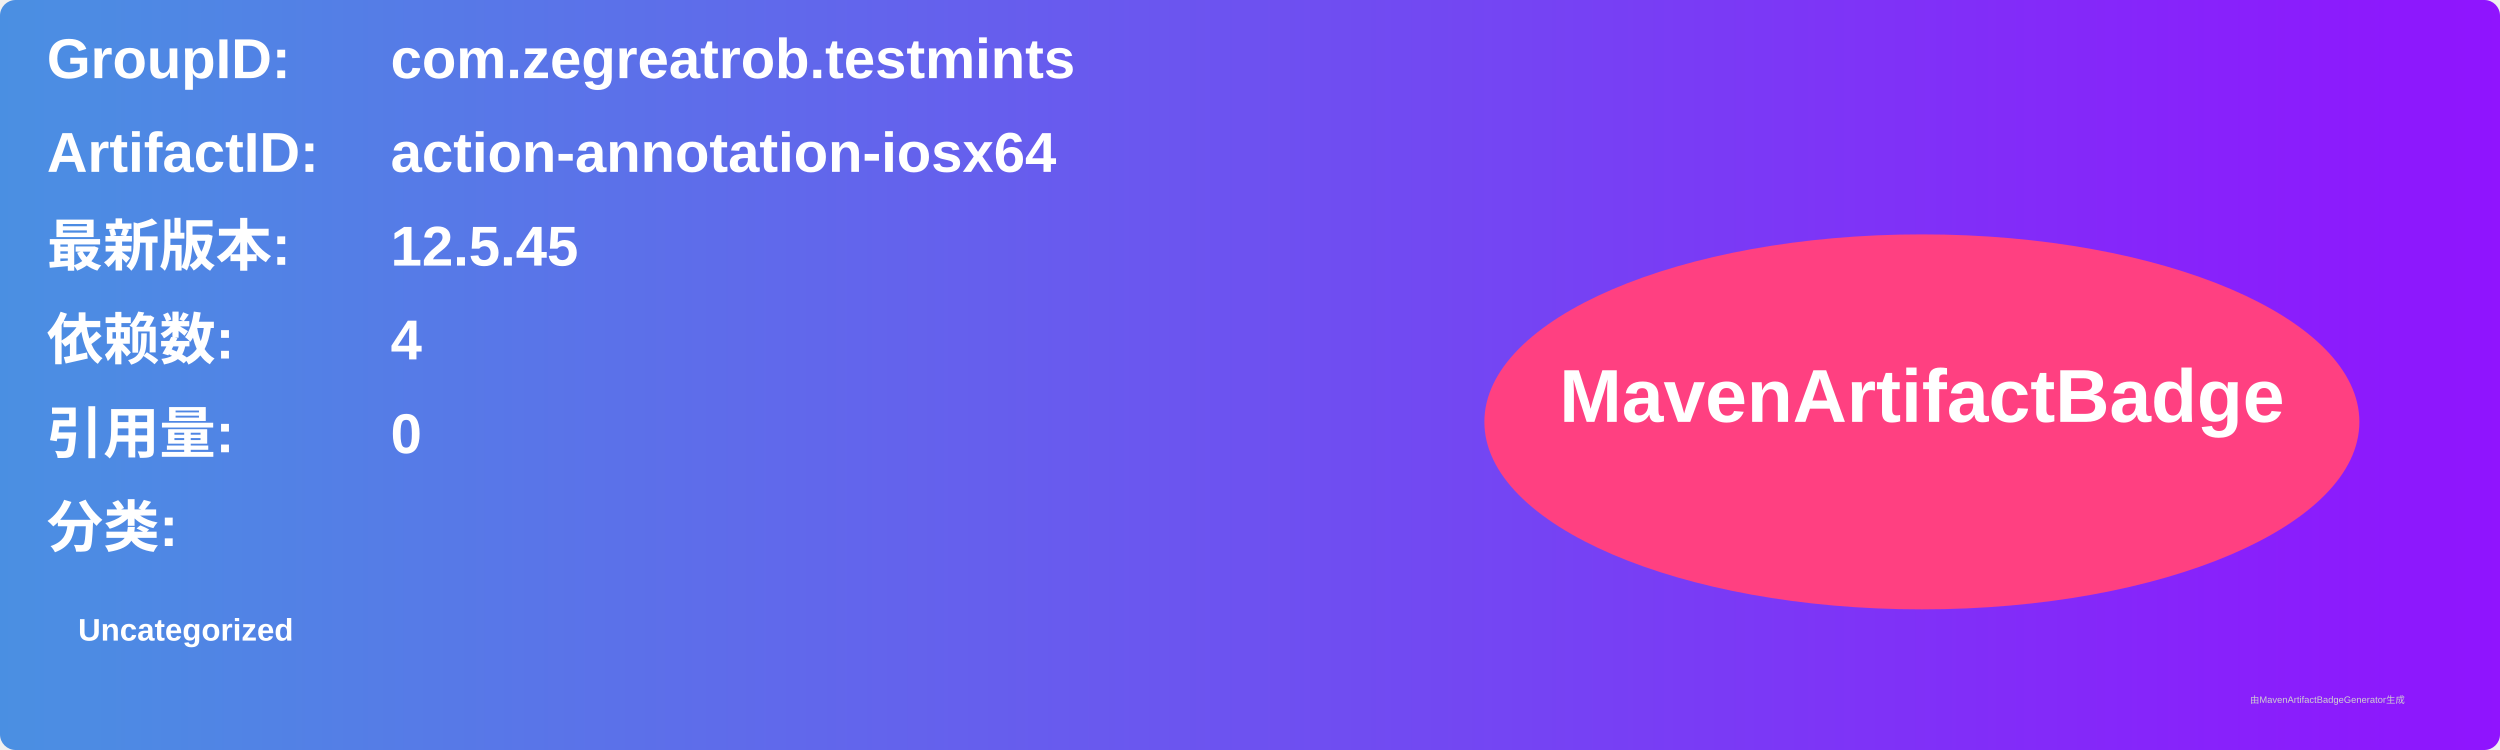
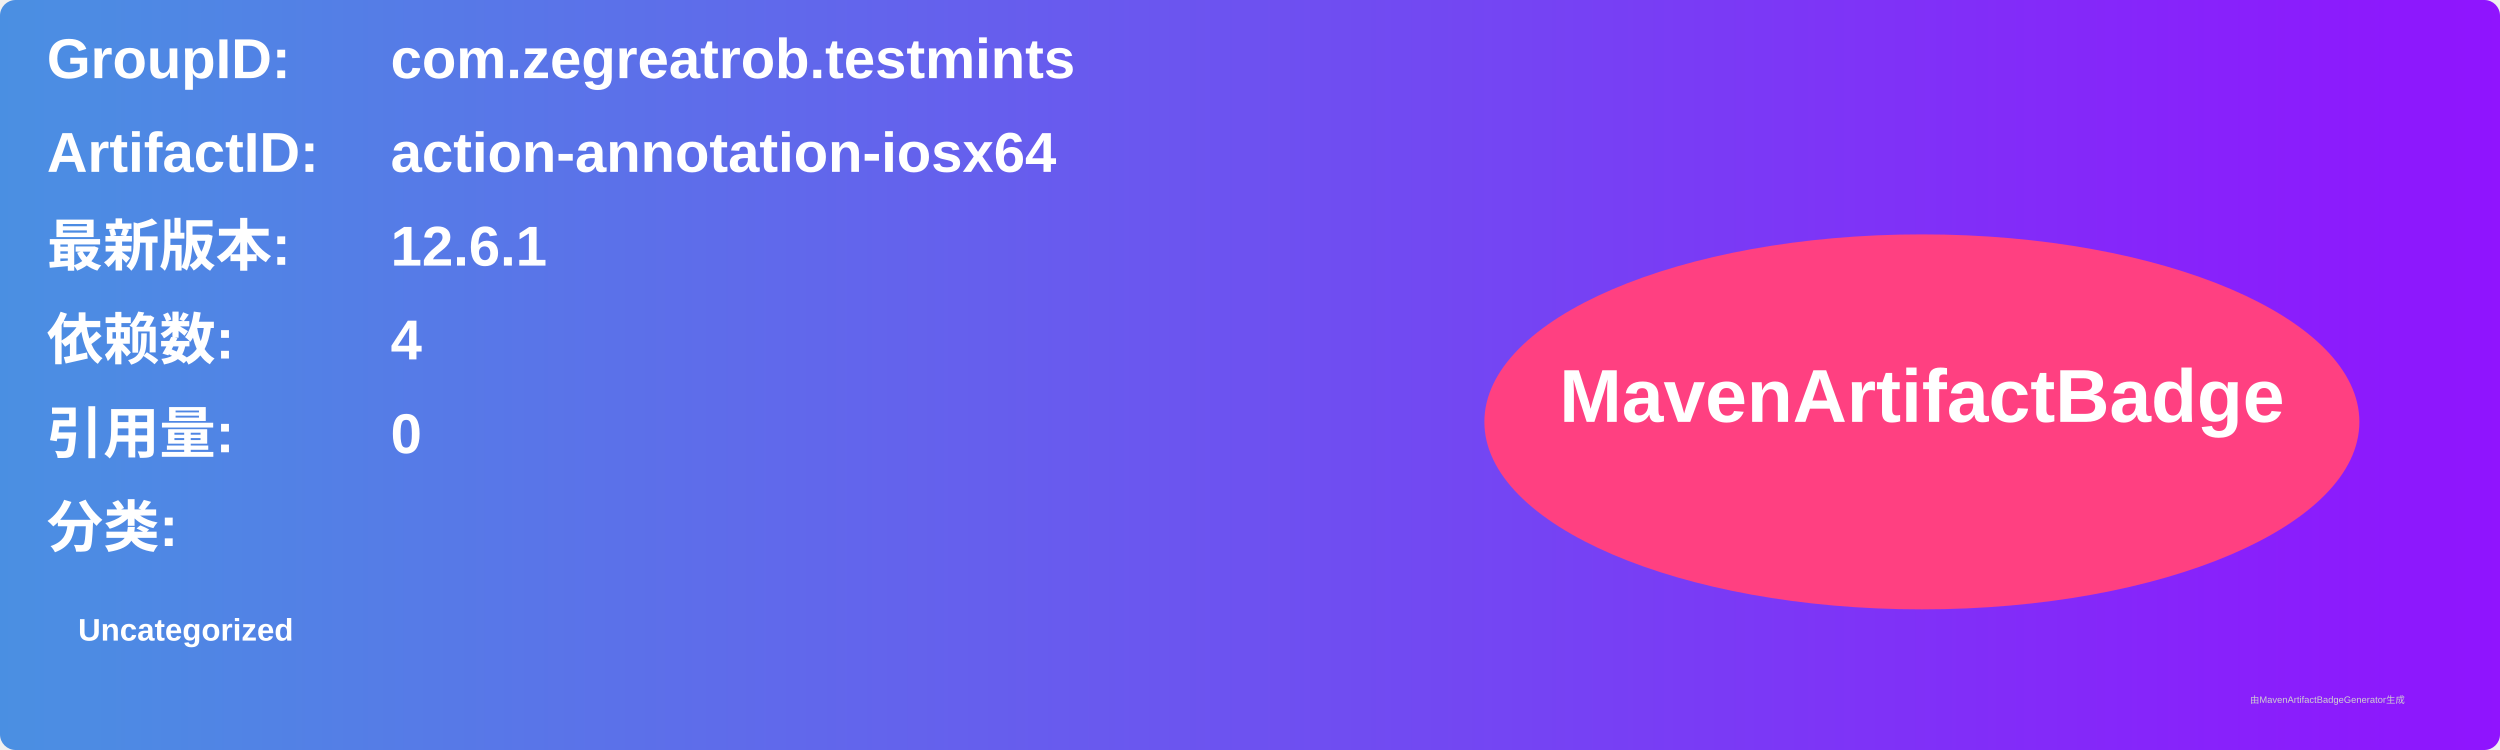
<svg xmlns="http://www.w3.org/2000/svg" width="800" height="240" viewBox="0 0 800 240">
  <linearGradient id="grad" x1="0%" y1="0%" x2="100%" y2="0%">
    <stop offset="0%" stop-color="#4a90e2" />
    <stop offset="100%" stop-color="#9013fe" />
  </linearGradient>
  <rect width="100%" height="100%" rx="5" ry="5" fill="url(#grad)" />
  <g transform="translate(15, 15)">
    <text x="0" y="10" font-family="Arial" font-size="18" fill="white" font-weight="bold" width="260">GroupID:</text>
    <text x="110" y="10" font-family="Arial" font-size="18" fill="white" font-weight="bold" width="460">com.zegreatrob.testmints</text>
    <text x="0" y="40" font-family="Arial" font-size="18" fill="white" font-weight="bold" width="260">ArtifactID:</text>
    <text x="110" y="40" font-family="Arial" font-size="18" fill="white" font-weight="bold" width="460">action-annotation-iosx64</text>
    <text x="0" y="70" font-family="Arial" font-size="18" fill="white" font-weight="bold">最新版本:</text>
    <text x="110" y="70" font-family="Arial" font-size="18" fill="white" font-weight="bold">
-       <tspan font-weight="bold">12.5.45</tspan>
+       <tspan font-weight="bold">12.6.1</tspan>
    </text>
    <text x="0" y="100" font-family="Arial" font-size="18" fill="white" font-weight="bold">依赖数: </text>
    <text x="110" y="100" font-family="Arial" font-size="18" fill="white">
      <tspan font-weight="bold">4</tspan>
    </text>
    <text x="0" y="130" font-family="Arial" font-size="18" fill="white" font-weight="bold">引用量: </text>
    <text x="110" y="130" font-family="Arial" font-size="18" fill="white">
      <tspan font-weight="bold">0</tspan>
    </text>
    <text x="0" y="160" font-family="Arial" font-size="18" fill="white" font-weight="bold">分类:</text>
    <text x="10" y="190" font-family="Arial" font-size="10" fill="white">
      <tspan font-weight="bold">Uncategorized</tspan>
    </text>
    <ellipse cx="600" cy="120" rx="140" ry="60" fill="#ff4081" />
    <text x="600" y="120" text-anchor="middle" font-family="Arial" font-size="24" fill="white" font-weight="bold">MavenArtifactBadge</text>
  </g>
  <text x="720" y="225" font-family="Arial" font-size="3" fill="#d0d0d0">由MavenArtifactBadgeGenerator生成</text>
</svg>
